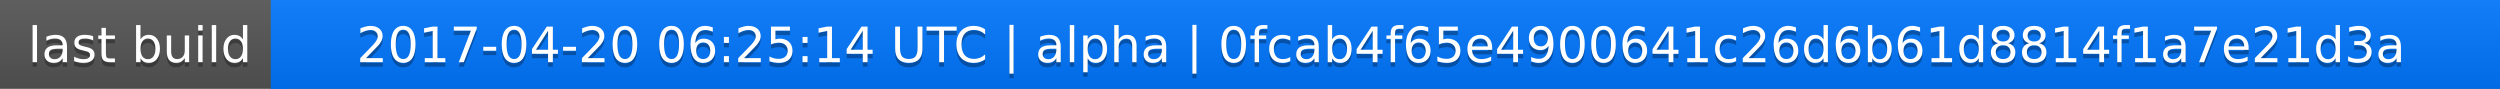
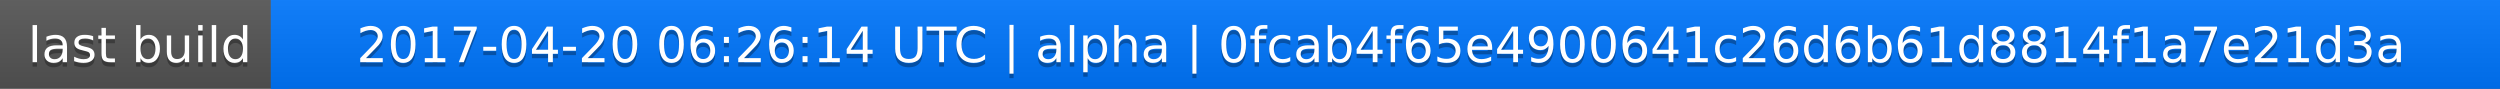
<svg xmlns="http://www.w3.org/2000/svg" width="563" height="20">
  <linearGradient id="a" x2="0" y2="100%">
    <stop offset="0" stop-color="#bbb" stop-opacity=".1" />
    <stop offset="1" stop-opacity=".1" />
  </linearGradient>
  <rect rx="0" width="563" height="20" fill="#555" />
  <rect rx="0" x="61" width="502" height="20" fill="#07f" />
  <path fill="#07f" d="M61 0h4v20h-4z" />
  <rect rx="0" width="563" height="20" fill="url(#a)" />
  <g fill="#fff" text-anchor="middle" font-family="DejaVu Sans,Verdana,Geneva,sans-serif" font-size="11">
    <text x="31.5" y="15" fill="#010101" fill-opacity=".3">last build</text>
    <text x="31.5" y="14">last build</text>
-     <text x="311" y="15" fill="#010101" fill-opacity=".3">2017-04-20 06:25:14 UTC | alpha | 0fcab4f65e4900641c26d6b61d8814f1a7e21d3a</text>
-     <text x="311" y="14">2017-04-20 06:25:14 UTC | alpha | 0fcab4f65e4900641c26d6b61d8814f1a7e21d3a</text>
+     <text x="311" y="15" fill="#010101" fill-opacity=".3">2017-04-20 06:26:14 UTC | alpha | 0fcab4f65e4900641c26d6b61d8814f1a7e21d3a</text>
+     <text x="311" y="14">2017-04-20 06:26:14 UTC | alpha | 0fcab4f65e4900641c26d6b61d8814f1a7e21d3a</text>
  </g>
</svg>
